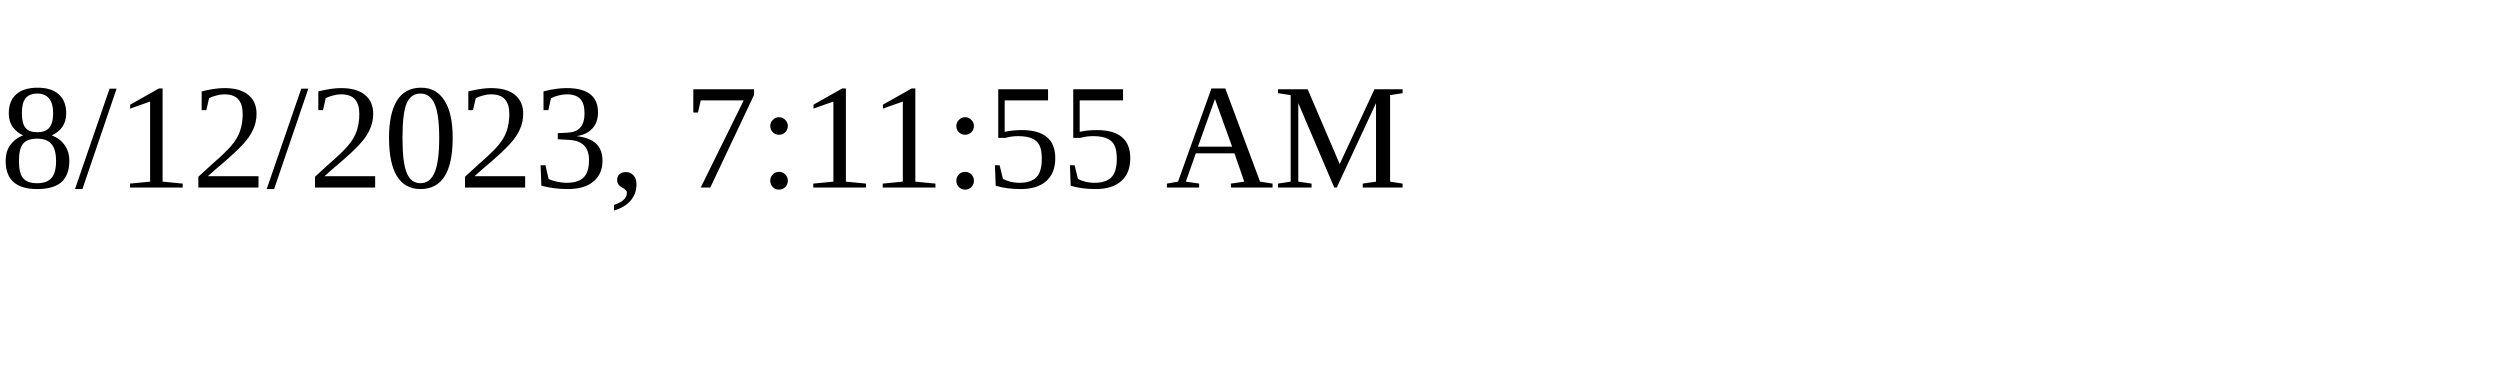
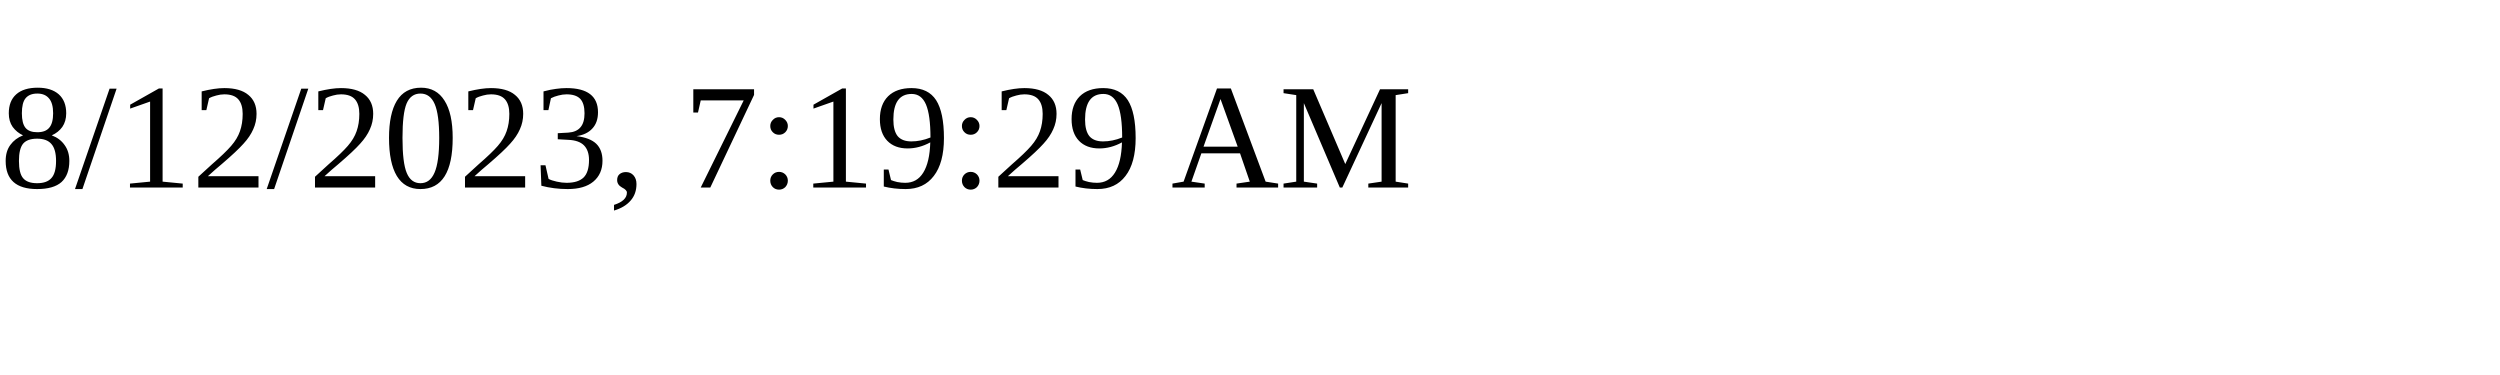
<svg xmlns="http://www.w3.org/2000/svg" height="30" width="200">
-   <text x="0" y="15">8/12/2023, 7:11:55 AM</text>
+   <text x="0" y="15">8/12/2023, 7:19:29 AM</text>
</svg>
